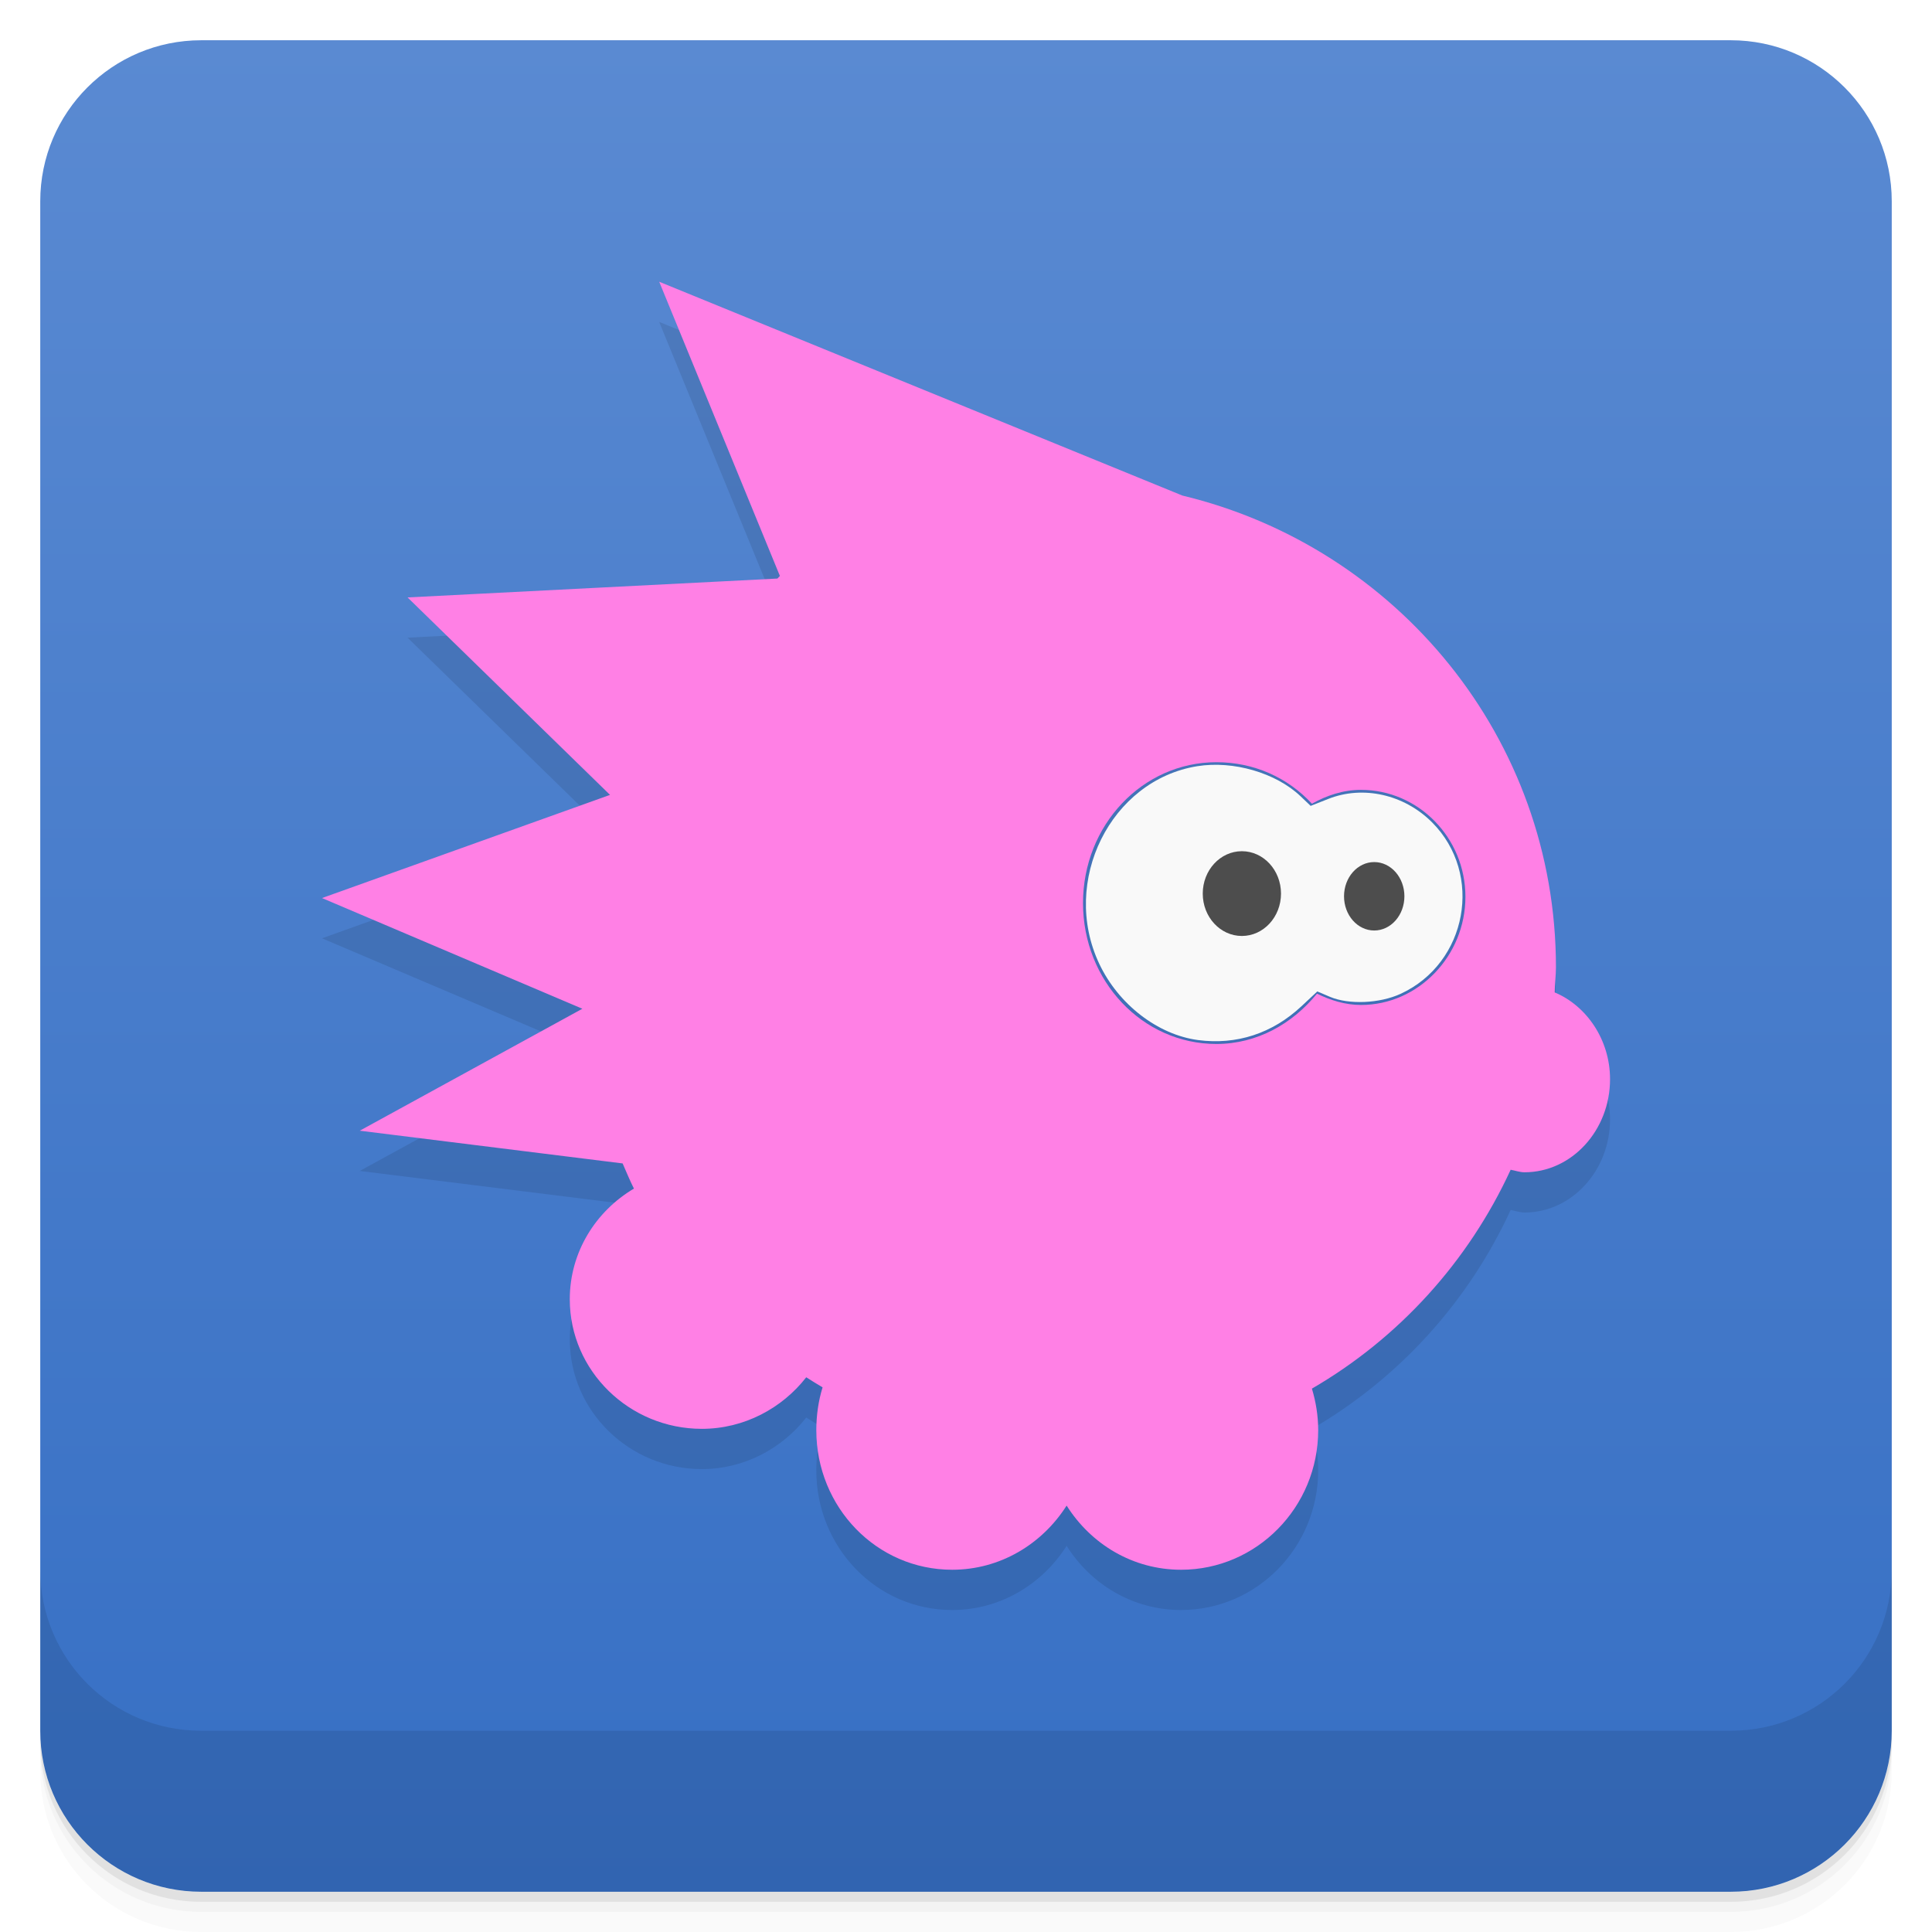
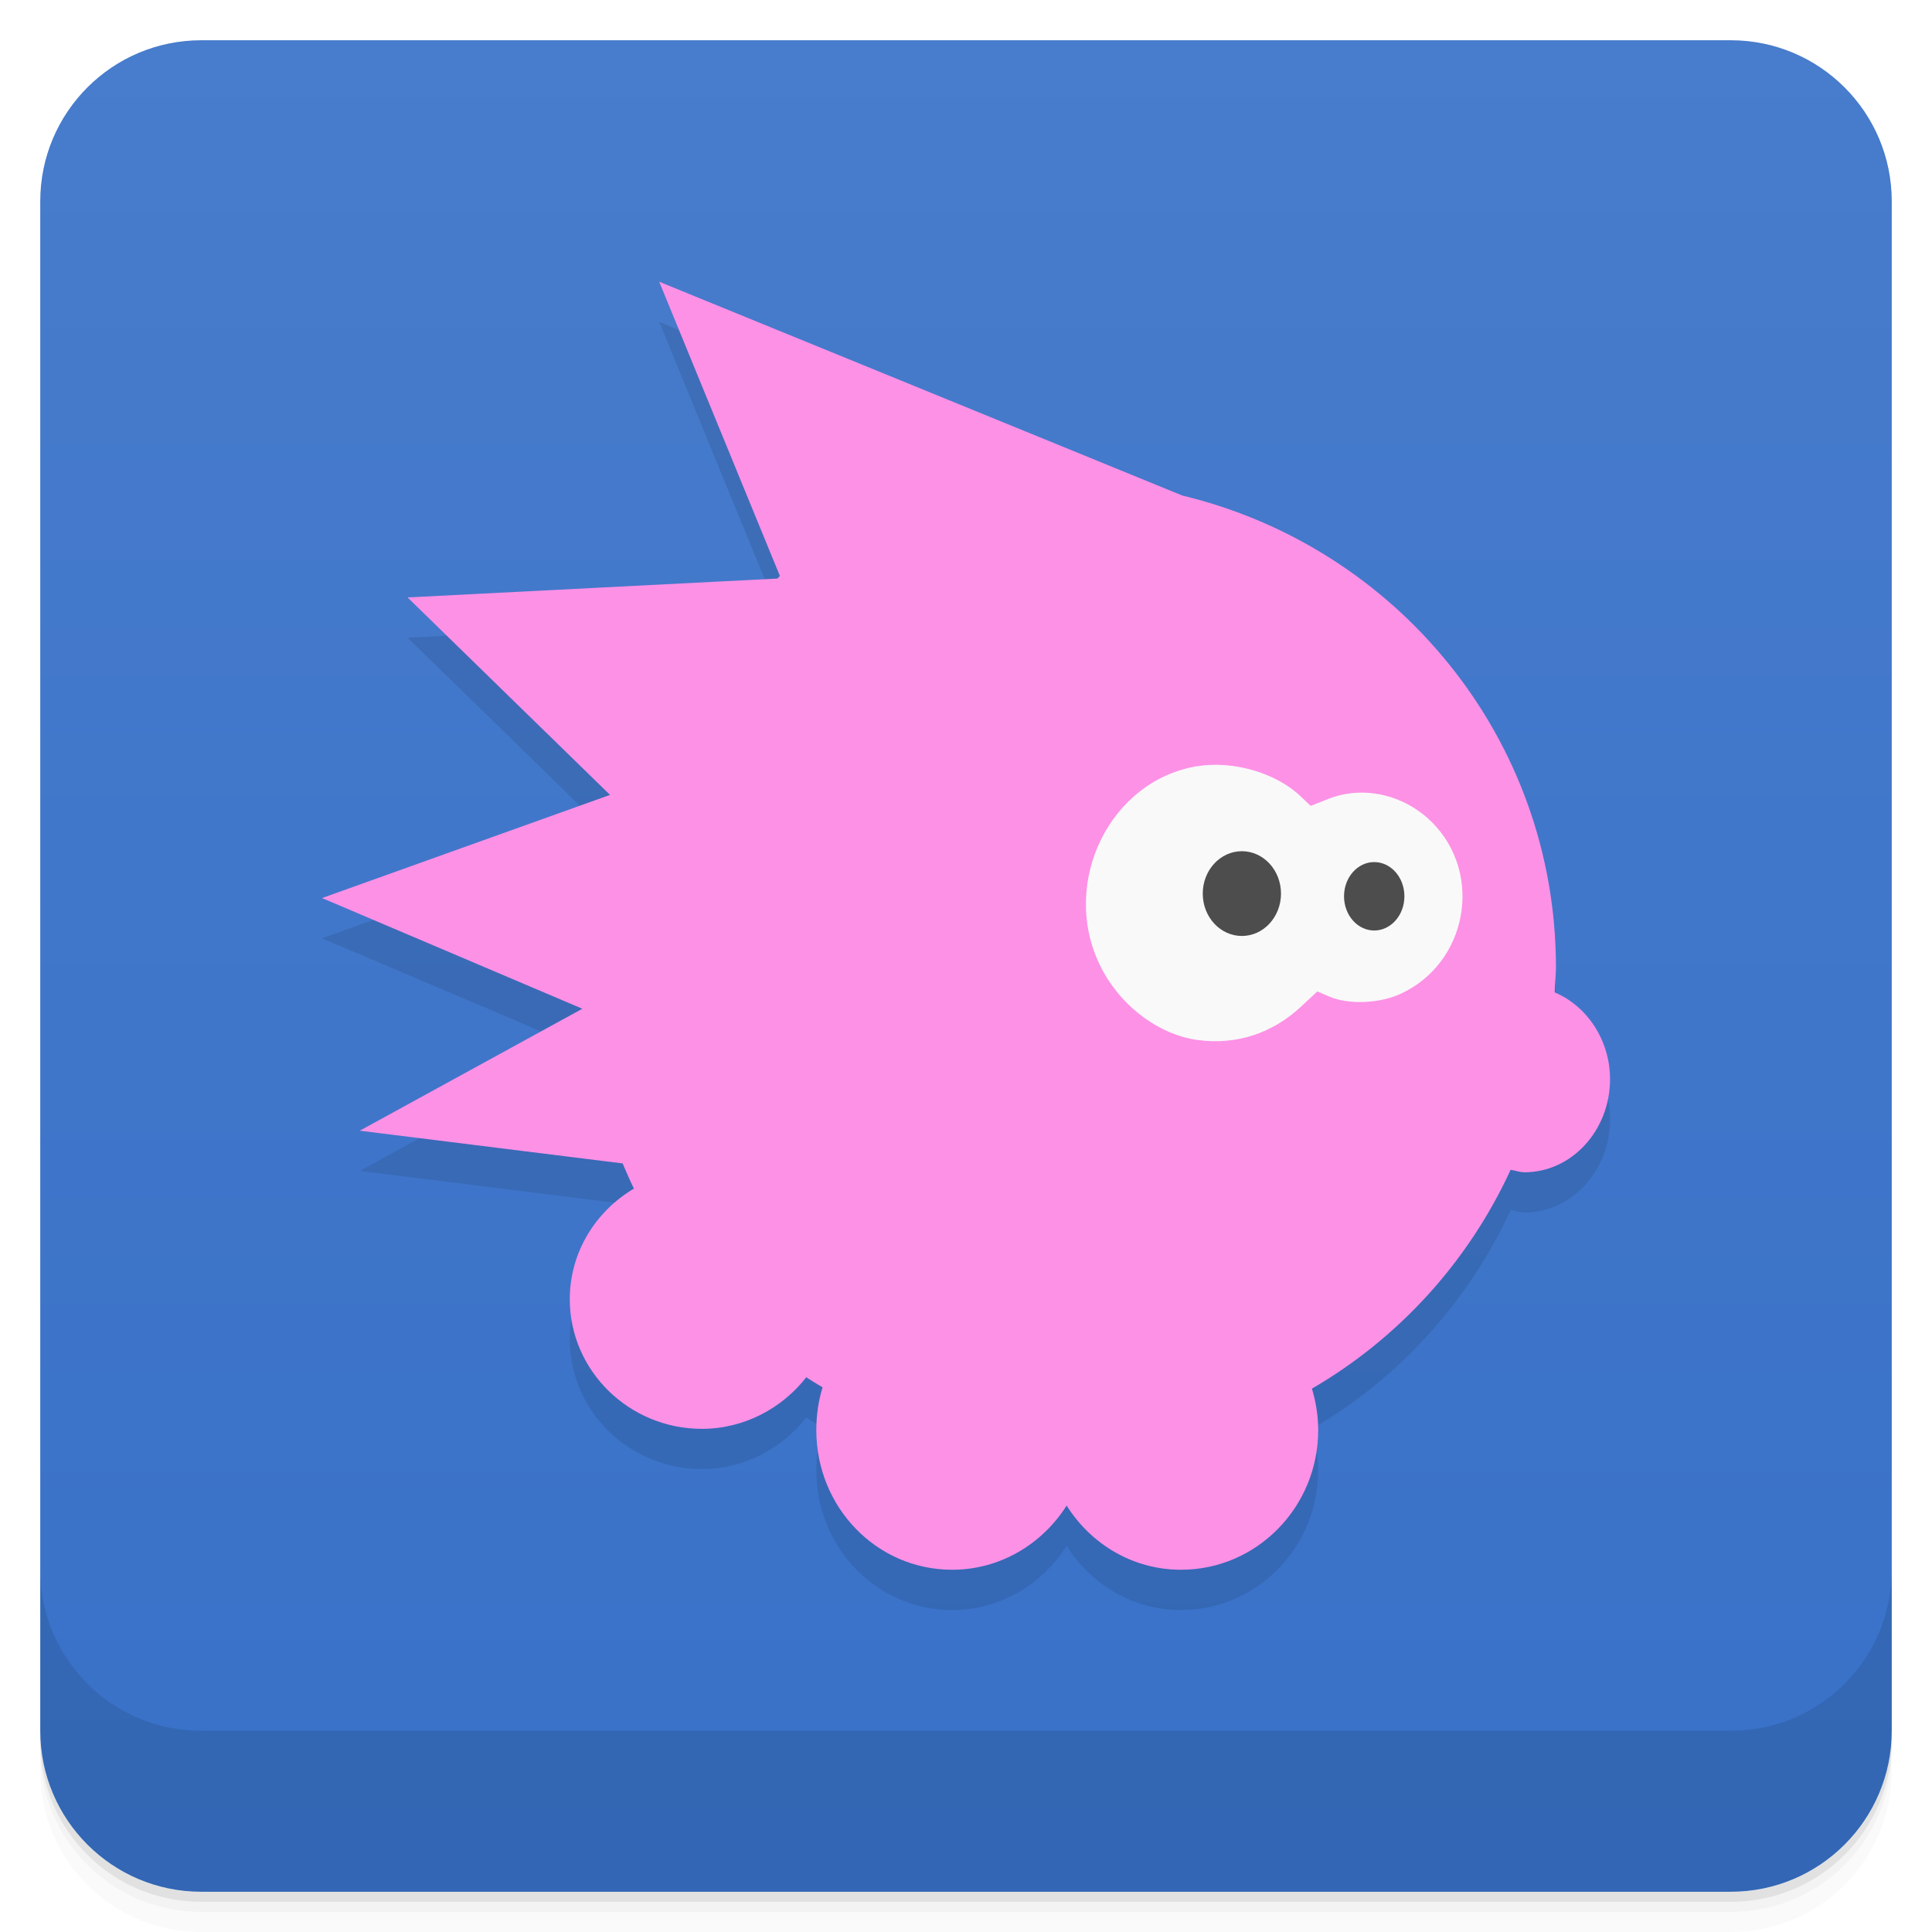
<svg xmlns="http://www.w3.org/2000/svg" version="1.1" viewBox="0 0 48 48">
  <defs>
    <linearGradient id="bg" x2="0" y1="1" y2="47" gradientUnits="userSpaceOnUse">
-       <stop style="stop-color:#5a8ad2" offset="0" />
-       <stop style="stop-color:#366fc4" offset="1" />
+       <stop style="stop-color:#487ccc" offset="0" />
+       <stop style="stop-color:#3871c8" offset="1" />
    </linearGradient>
  </defs>
  <path d="m1 43v0.25c0 2.216 1.784 4 4 4h38c2.216 0 4-1.784 4-4v-0.25c0 2.216-1.784 4-4 4h-38c-2.216 0-4-1.784-4-4zm0 0.5v0.5c0 2.216 1.784 4 4 4h38c2.216 0 4-1.784 4-4v-0.5c0 2.216-1.784 4-4 4h-38c-2.216 0-4-1.784-4-4z" style="opacity:.02" />
  <path d="m1 43.25v0.25c0 2.216 1.784 4 4 4h38c2.216 0 4-1.784 4-4v-0.25c0 2.216-1.784 4-4 4h-38c-2.216 0-4-1.784-4-4z" style="opacity:.05" />
  <path d="m1 43v0.25c0 2.216 1.784 4 4 4h38c2.216 0 4-1.784 4-4v-0.25c0 2.216-1.784 4-4 4h-38c-2.216 0-4-1.784-4-4z" style="opacity:.1" />
  <rect x="1" y="1" width="46" height="46" rx="4" style="fill:url(#bg)" />
  <path d="m1 39v4c0 2.216 1.784 4 4 4h38c2.216 0 4-1.784 4-4v-4c0 2.216-1.784 4-4 4h-38c-2.216 0-4-1.784-4-4z" style="opacity:.1" />
  <path d="m16.377 7.998 3 7.313c-0.025 0.018-0.038 0.044-0.063 0.063l-9.188 0.469 5.03 4.906-7.156 2.563 6.469 2.75-5.531 3.03 6.531 0.813c0.089 0.202 0.181 0.429 0.281 0.625-0.949 0.563-1.594 1.578-1.594 2.75 0 1.778 1.479 3.219 3.281 3.219 1.055 0 1.997-0.515 2.594-1.281 0.139 0.089 0.263 0.166 0.406 0.25-0.103 0.332-0.156 0.696-0.156 1.063 0 1.916 1.498 3.469 3.375 3.469 1.196 0 2.238-0.64 2.844-1.594 0.605 0.958 1.644 1.594 2.844 1.594 1.877 0 3.406-1.553 3.406-3.469 0-0.358-0.058-0.706-0.156-1.031 2.161-1.254 3.888-3.157 4.938-5.438 0.112 0.02 0.226 0.063 0.344 0.063 1.171 0 2.125-1.04 2.125-2.313 0-0.979-0.582-1.823-1.375-2.156 9.99e-4 -0.206 0.031-0.417 0.031-0.625 0-5.694-3.962-10.441-9.281-11.719z" style="opacity:.1" />
-   <path d="m16.377 6.998 3 7.313c-0.025 0.018-0.038 0.044-0.063 0.063l-9.188 0.469 5.03 4.906-7.156 2.563 6.469 2.75-5.531 3.03 6.531 0.813c0.089 0.202 0.181 0.429 0.281 0.625-0.949 0.563-1.594 1.578-1.594 2.75 0 1.778 1.479 3.219 3.281 3.219 1.055 0 1.997-0.515 2.594-1.281 0.139 0.089 0.263 0.166 0.406 0.25-0.103 0.332-0.156 0.696-0.156 1.063 0 1.916 1.498 3.469 3.375 3.469 1.196 0 2.238-0.64 2.844-1.594 0.605 0.958 1.644 1.594 2.844 1.594 1.877 0 3.406-1.553 3.406-3.469 0-0.358-0.058-0.706-0.156-1.031 2.161-1.254 3.888-3.157 4.938-5.438 0.112 0.02 0.226 0.063 0.344 0.063 1.171 0 2.125-1.04 2.125-2.313 0-0.979-0.582-1.823-1.375-2.156 1e-3 -0.206 0.031-0.417 0.031-0.625 0-5.694-3.962-10.441-9.281-11.719l-13-5.313m13.844 11.938c0.933 0 1.771 0.379 2.375 1.031 0.365-0.205 0.774-0.344 1.219-0.344 1.422 0 2.594 1.186 2.594 2.656 0 1.471-1.172 2.688-2.594 2.688-0.395 0-0.759-0.117-1.094-0.281-0.61 0.749-1.489 1.25-2.5 1.25-1.837 0-3.313-1.566-3.313-3.5s1.476-3.5 3.313-3.5z" style="fill:#ff80e5" />
+   <path d="m16.377 6.998 3 7.313c-0.025 0.018-0.038 0.044-0.063 0.063l-9.188 0.469 5.03 4.906-7.156 2.563 6.469 2.75-5.531 3.03 6.531 0.813c0.089 0.202 0.181 0.429 0.281 0.625-0.949 0.563-1.594 1.578-1.594 2.75 0 1.778 1.479 3.219 3.281 3.219 1.055 0 1.997-0.515 2.594-1.281 0.139 0.089 0.263 0.166 0.406 0.25-0.103 0.332-0.156 0.696-0.156 1.063 0 1.916 1.498 3.469 3.375 3.469 1.196 0 2.238-0.64 2.844-1.594 0.605 0.958 1.644 1.594 2.844 1.594 1.877 0 3.406-1.553 3.406-3.469 0-0.358-0.058-0.706-0.156-1.031 2.161-1.254 3.888-3.157 4.938-5.438 0.112 0.02 0.226 0.063 0.344 0.063 1.171 0 2.125-1.04 2.125-2.313 0-0.979-0.582-1.823-1.375-2.156 1e-3 -0.206 0.031-0.417 0.031-0.625 0-5.694-3.962-10.441-9.281-11.719l-13-5.313" style="fill:#fd91e6" />
  <path d="m29.766 25.84c-1-0.132-1.98-0.886-2.456-1.897-0.965-2.049 0.282-4.56 2.436-4.907 0.894-0.144 1.954 0.164 2.566 0.747l0.251 0.239 0.438-0.173c0.863-0.342 1.884-0.112 2.576 0.58 1.285 1.285 0.88 3.499-0.781 4.263-0.522 0.24-1.285 0.272-1.753 0.074l-0.315-0.134-0.396 0.37c-0.72 0.673-1.608 0.964-2.566 0.838z" style="fill:#f9f9f9" />
  <ellipse cx="30.854" cy="22.201" rx=".972" ry="1.053" style="fill:#4d4d4d" />
  <ellipse cx="34.142" cy="22.268" rx=".75" ry=".85" style="fill:#4d4d4d" />
</svg>
